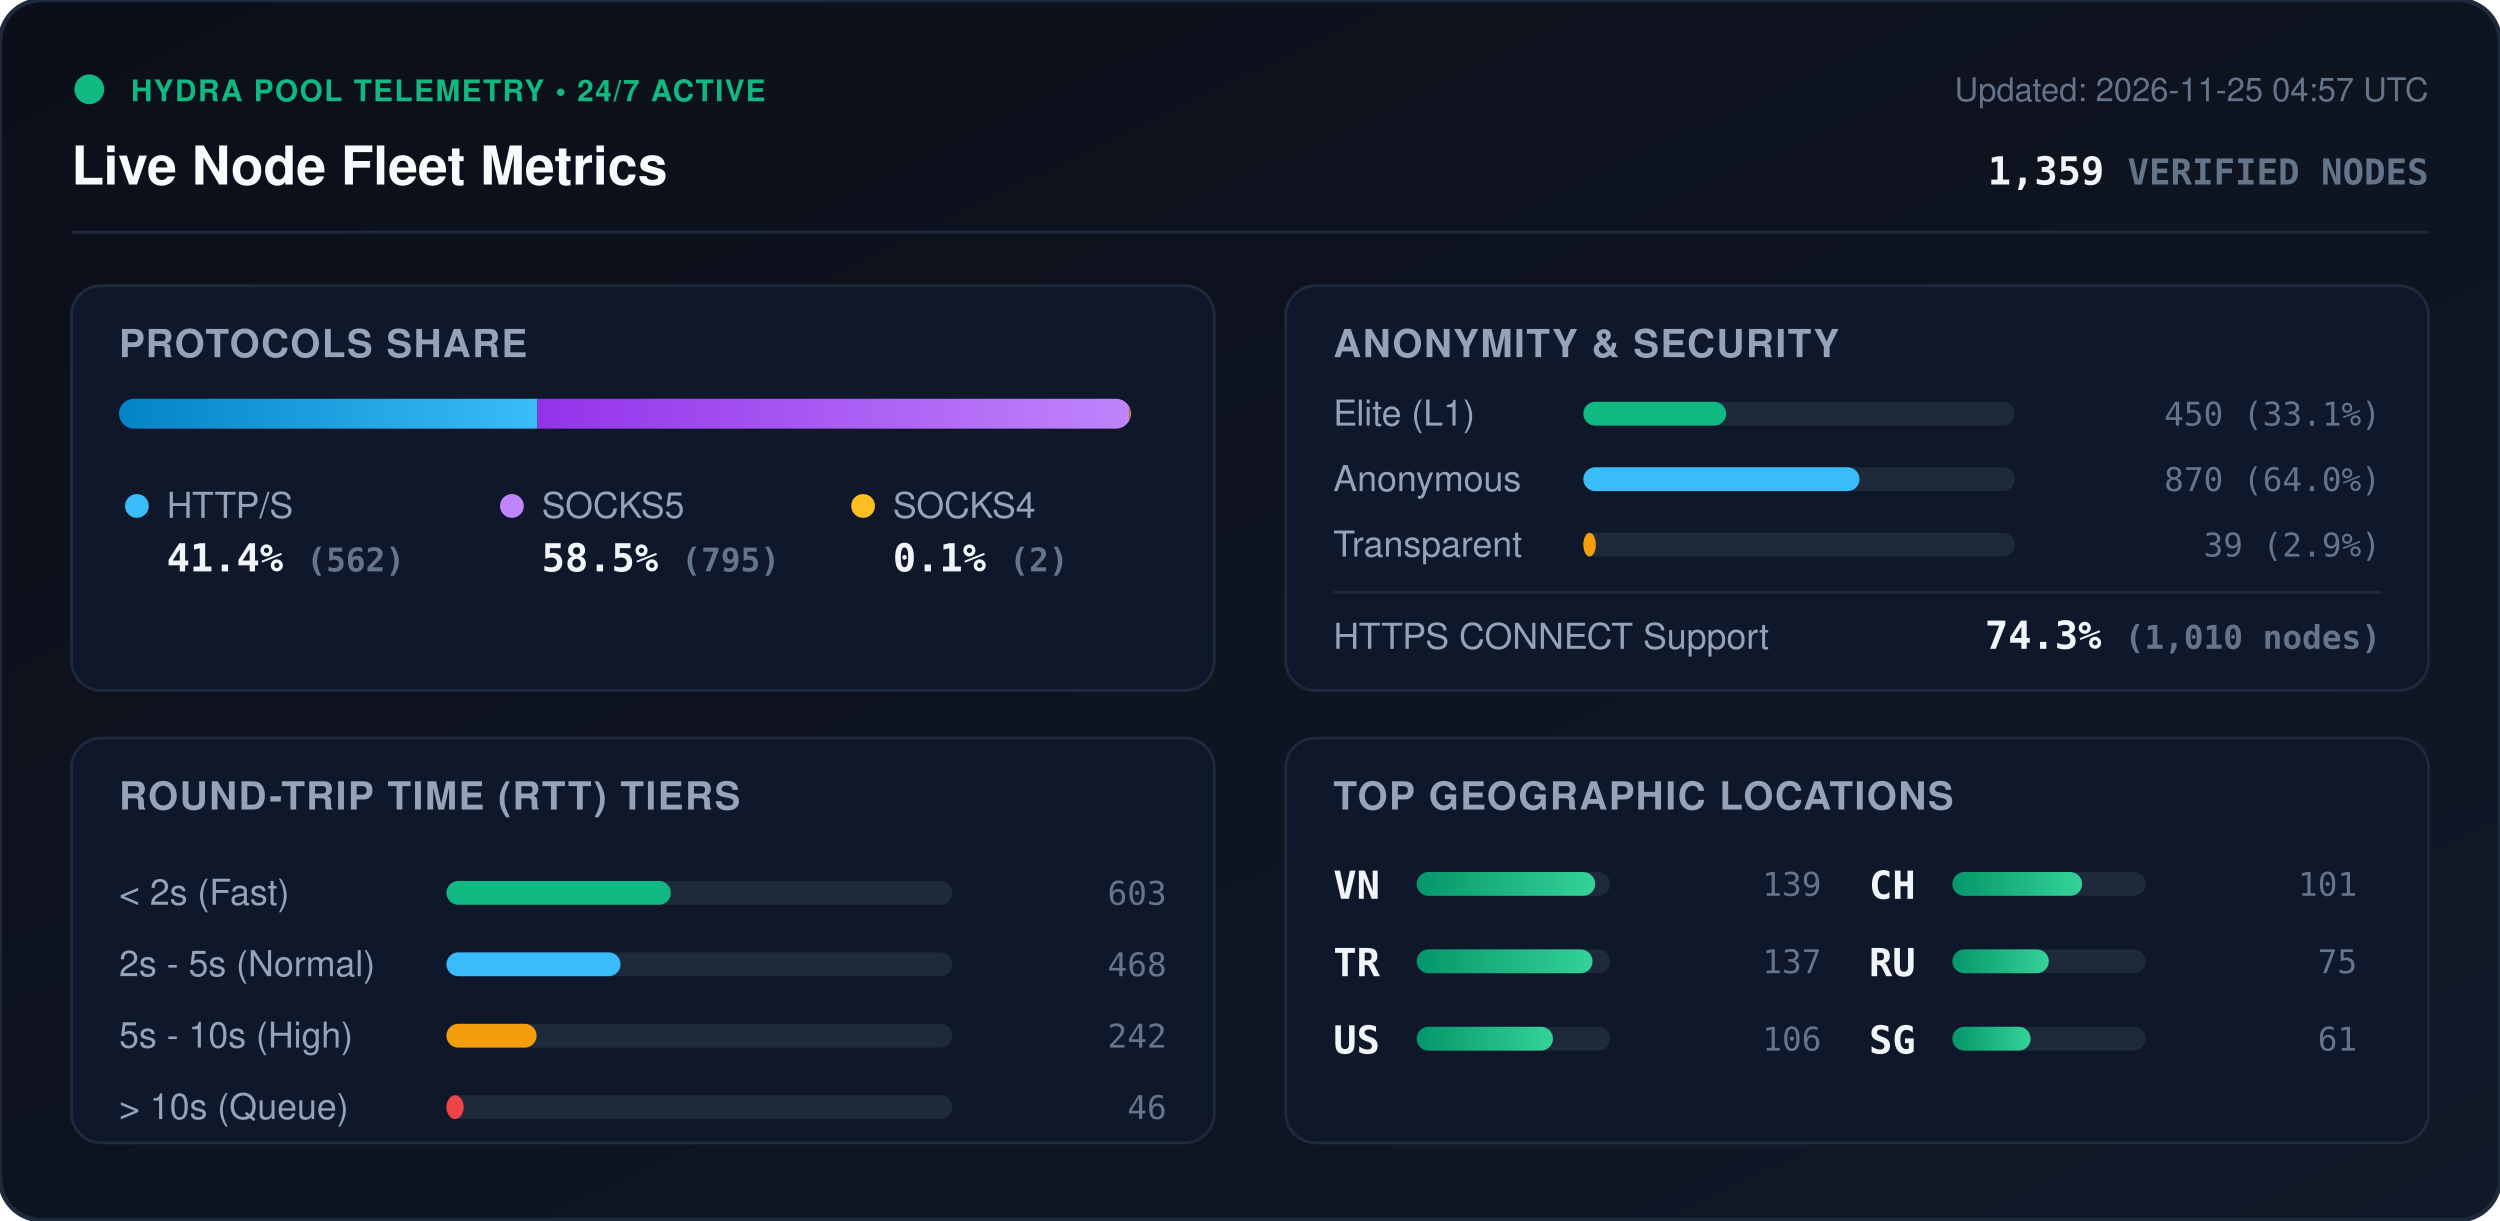
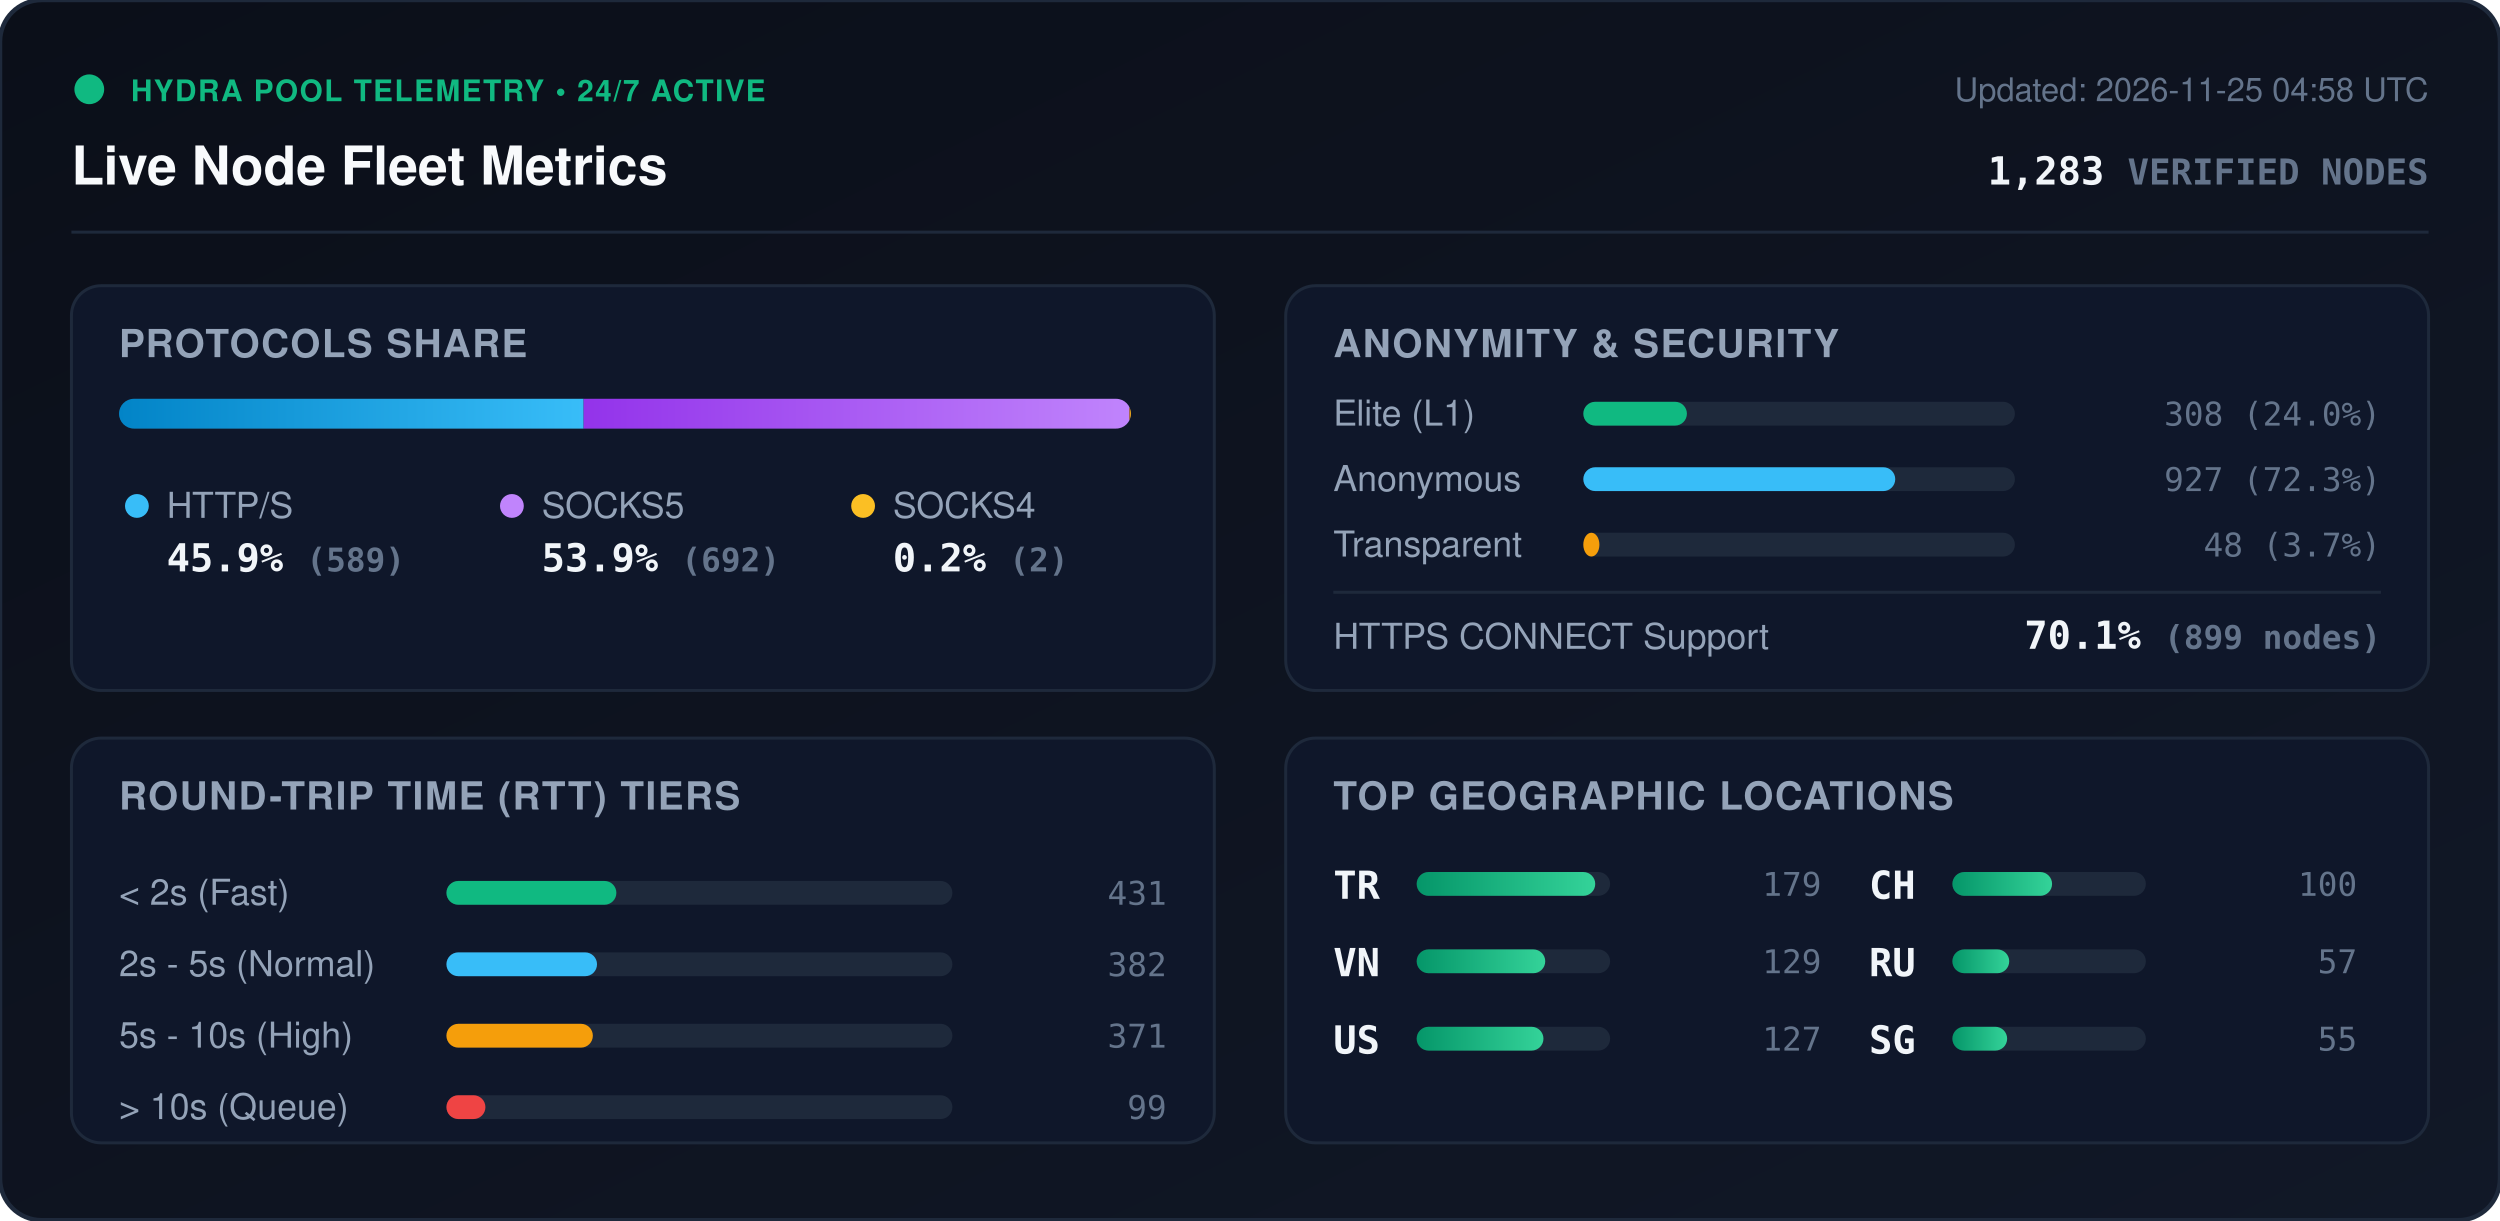
<svg xmlns="http://www.w3.org/2000/svg" viewBox="0 0 840 410" width="840" height="410" style="max-width: 100%; height: auto;">
  <defs>
    <linearGradient id="bg" x1="0%" y1="0%" x2="100%" y2="100%">
      <stop offset="0%" stop-color="#0b0f19" />
      <stop offset="100%" stop-color="#111827" />
    </linearGradient>
    <linearGradient id="bar-http" x1="0%" y1="0%" x2="100%" y2="0%">
      <stop offset="0%" stop-color="#0284c7" />
      <stop offset="100%" stop-color="#38bdf8" />
    </linearGradient>
    <linearGradient id="bar-socks5" x1="0%" y1="0%" x2="100%" y2="0%">
      <stop offset="0%" stop-color="#9333ea" />
      <stop offset="100%" stop-color="#c084fc" />
    </linearGradient>
    <linearGradient id="bar-socks4" x1="0%" y1="0%" x2="100%" y2="0%">
      <stop offset="0%" stop-color="#d97706" />
      <stop offset="100%" stop-color="#fbbf24" />
    </linearGradient>
    <linearGradient id="bar-green" x1="0%" y1="0%" x2="100%" y2="0%">
      <stop offset="0%" stop-color="#059669" />
      <stop offset="100%" stop-color="#34d399" />
    </linearGradient>
    <clipPath id="prog-track-clip">
      <rect width="340.0" height="10" rx="5" />
    </clipPath>
    <style>
      .title { font: 700 18px -apple-system, BlinkMacSystemFont, 'Segoe UI', Helvetica, Arial, sans-serif; fill: #f8fafc; }
      .sub { font: 500 11px -apple-system, BlinkMacSystemFont, 'Segoe UI', Helvetica, Arial, sans-serif; fill: #64748b; }
      .section-hdr { font: 600 13px -apple-system, BlinkMacSystemFont, 'Segoe UI', Helvetica, Arial, sans-serif; fill: #94a3b8; letter-spacing: 0.5px; }
      .metric-val { font: 700 13px -apple-system, BlinkMacSystemFont, 'Segoe UI', Helvetica, Arial, sans-serif; fill: #f1f5f9; }
      .metric-lbl { font: 500 12px -apple-system, BlinkMacSystemFont, 'Segoe UI', Helvetica, Arial, sans-serif; fill: #94a3b8; }
      .badge-txt { font: 700 10px -apple-system, BlinkMacSystemFont, 'Segoe UI', Helvetica, Arial, sans-serif; fill: #10b981; letter-spacing: 0.5px; }
      .mono { font-family: ui-monospace, SFMono-Regular, Menlo, Monaco, Consolas, monospace; }
      .pulse { animation: beacon 2s infinite ease-in-out; }
      @keyframes beacon { 0%, 100% { opacity: 1; } 50% { opacity: 0.35; } }
    </style>
  </defs>
  <rect width="840" height="410" rx="14" fill="url(#bg)" stroke="#1e293b" stroke-width="1.5" />
  <g transform="translate(24, 24)">
    <circle cx="6" cy="6" r="5" fill="#10b981" class="pulse" />
    <text x="20" y="10" class="badge-txt">HYDRA POOL TELEMETRY • 24/7 ACTIVE</text>
    <text x="0" y="38" class="title">Live Node Fleet Metrics</text>
-     <text x="792" y="10" text-anchor="end" class="sub">Updated: 2026-11-25 04:57 UTC</text>
-     <text x="792" y="38" text-anchor="end" class="metric-val mono" fill="#38bdf8">1,359 <tspan font-size="12" fill="#64748b">VERIFIED NODES</tspan>
+     <text x="792" y="10" text-anchor="end" class="sub">Updated: 2026-11-25 04:58 UTC</text>
+     <text x="792" y="38" text-anchor="end" class="metric-val mono" fill="#38bdf8">1,283 <tspan font-size="12" fill="#64748b">VERIFIED NODES</tspan>
    </text>
  </g>
  <line x1="24" y1="78" x2="816" y2="78" stroke="#1e293b" stroke-width="1" />
  <g transform="translate(24, 96)">
    <rect width="384" height="136" rx="10" fill="#0f172a" stroke="#1e293b" />
    <text x="16" y="24" class="section-hdr">PROTOCOLS SHARE</text>
    <g transform="translate(16, 38)">
      <rect width="340.0" height="10" rx="5" fill="#1e293b" />
      <g clip-path="url(#prog-track-clip)">
-         <rect x="0" width="140.6" height="10" fill="url(#bar-http)" />
-         <rect x="140.6" width="198.9" height="10" fill="url(#bar-socks5)" />
+         <rect x="0" width="156.1" height="10" fill="url(#bar-http)" />
+         <rect x="156.1" width="183.4" height="10" fill="url(#bar-socks5)" />
        <rect x="339.5" width="0.5" height="10" fill="url(#bar-socks4)" />
      </g>
    </g>
    <g transform="translate(16, 68)">
      <circle cx="6" cy="6" r="4" fill="#38bdf8" />
      <text x="16" y="10" class="metric-lbl">HTTP/S</text>
-       <text x="16" y="28" class="metric-val mono">41.4% <tspan font-size="11" fill="#64748b">(562)</tspan>
+       <text x="16" y="28" class="metric-val mono">45.9% <tspan font-size="11" fill="#64748b">(589)</tspan>
      </text>
      <circle cx="132" cy="6" r="4" fill="#c084fc" />
      <text x="142" y="10" class="metric-lbl">SOCKS5</text>
-       <text x="142" y="28" class="metric-val mono">58.5% <tspan font-size="11" fill="#64748b">(795)</tspan>
+       <text x="142" y="28" class="metric-val mono">53.9% <tspan font-size="11" fill="#64748b">(692)</tspan>
      </text>
      <circle cx="250" cy="6" r="4" fill="#fbbf24" />
      <text x="260" y="10" class="metric-lbl">SOCKS4</text>
-       <text x="260" y="28" class="metric-val mono">0.1% <tspan font-size="11" fill="#64748b">(2)</tspan>
+       <text x="260" y="28" class="metric-val mono">0.2% <tspan font-size="11" fill="#64748b">(2)</tspan>
      </text>
    </g>
  </g>
  <g transform="translate(432, 96)">
    <rect width="384" height="136" rx="10" fill="#0f172a" stroke="#1e293b" />
    <text x="16" y="24" class="section-hdr">ANONYMITY &amp; SECURITY</text>
    <text x="16" y="47" class="metric-lbl">Elite (L1)</text>
    <rect x="100" y="39" width="145.0" height="8" rx="4" fill="#1e293b" />
-     <rect x="100" y="39" width="48.0" height="8" rx="4" fill="#10b981" />
-     <text x="368" y="47" text-anchor="end" class="mono sub" fill="#e2e8f0">450 (33.1%)</text>
+     <rect x="100" y="39" width="34.8" height="8" rx="4" fill="#10b981" />
+     <text x="368" y="47" text-anchor="end" class="mono sub" fill="#e2e8f0">308 (24.0%)</text>
    <text x="16" y="69" class="metric-lbl">Anonymous</text>
    <rect x="100" y="61" width="145.0" height="8" rx="4" fill="#1e293b" />
-     <rect x="100" y="61" width="92.8" height="8" rx="4" fill="#38bdf8" />
-     <text x="368" y="69" text-anchor="end" class="mono sub" fill="#e2e8f0">870 (64.0%)</text>
+     <rect x="100" y="61" width="104.8" height="8" rx="4" fill="#38bdf8" />
+     <text x="368" y="69" text-anchor="end" class="mono sub" fill="#e2e8f0">927 (72.3%)</text>
    <text x="16" y="91" class="metric-lbl">Transparent</text>
    <rect x="100" y="83" width="145.0" height="8" rx="4" fill="#1e293b" />
-     <rect x="100" y="83" width="4.2" height="8" rx="4" fill="#f59e0b" />
-     <text x="368" y="91" text-anchor="end" class="mono sub" fill="#e2e8f0">39 (2.9%)</text>
+     <rect x="100" y="83" width="5.4" height="8" rx="4" fill="#f59e0b" />
+     <text x="368" y="91" text-anchor="end" class="mono sub" fill="#e2e8f0">48 (3.7%)</text>
    <line x1="16" y1="103" x2="368" y2="103" stroke="#1e293b" stroke-width="1" />
    <text x="16" y="122" class="metric-lbl">HTTPS CONNECT Support</text>
-     <text x="368" y="122" text-anchor="end" class="metric-val mono" fill="#34d399">74.3% <tspan font-size="11" fill="#64748b">(1,010 nodes)</tspan>
+     <text x="368" y="122" text-anchor="end" class="metric-val mono" fill="#34d399">70.1% <tspan font-size="11" fill="#64748b">(899 nodes)</tspan>
    </text>
  </g>
  <g transform="translate(24, 248)">
    <rect width="384" height="136" rx="10" fill="#0f172a" stroke="#1e293b" />
    <text x="16" y="24" class="section-hdr">ROUND-TRIP TIME (RTT) TIERS</text>
    <g transform="translate(16, 42)">
      <text x="0" y="14" class="metric-lbl">&lt; 2s (Fast)</text>
      <rect x="110" y="6" width="170" height="8" rx="4" fill="#1e293b" />
-       <rect x="110" y="6" width="75.4" height="8" rx="4" fill="#10b981" />
-       <text x="352" y="14" text-anchor="end" class="mono sub">603</text>
+       <rect x="110" y="6" width="57.1" height="8" rx="4" fill="#10b981" />
+       <text x="352" y="14" text-anchor="end" class="mono sub">431</text>
      <text x="0" y="38" class="metric-lbl">2s - 5s (Normal)</text>
      <rect x="110" y="30" width="170" height="8" rx="4" fill="#1e293b" />
-       <rect x="110" y="30" width="58.5" height="8" rx="4" fill="#38bdf8" />
-       <text x="352" y="38" text-anchor="end" class="mono sub">468</text>
+       <rect x="110" y="30" width="50.6" height="8" rx="4" fill="#38bdf8" />
+       <text x="352" y="38" text-anchor="end" class="mono sub">382</text>
      <text x="0" y="62" class="metric-lbl">5s - 10s (High)</text>
      <rect x="110" y="54" width="170" height="8" rx="4" fill="#1e293b" />
-       <rect x="110" y="54" width="30.3" height="8" rx="4" fill="#f59e0b" />
-       <text x="352" y="62" text-anchor="end" class="mono sub">242</text>
+       <rect x="110" y="54" width="49.2" height="8" rx="4" fill="#f59e0b" />
+       <text x="352" y="62" text-anchor="end" class="mono sub">371</text>
      <text x="0" y="86" class="metric-lbl">&gt; 10s (Queue)</text>
      <rect x="110" y="78" width="170" height="8" rx="4" fill="#1e293b" />
-       <rect x="110" y="78" width="5.8" height="8" rx="4" fill="#ef4444" />
-       <text x="352" y="86" text-anchor="end" class="mono sub">46</text>
+       <rect x="110" y="78" width="13.1" height="8" rx="4" fill="#ef4444" />
+       <text x="352" y="86" text-anchor="end" class="mono sub">99</text>
    </g>
  </g>
  <g transform="translate(432, 248)">
    <rect width="384" height="136" rx="10" fill="#0f172a" stroke="#1e293b" />
    <text x="16" y="24" class="section-hdr">TOP GEOGRAPHIC LOCATIONS</text>
    <g transform="translate(16, 42)">
      <g transform="translate(0, 0)">
+         <text x="0" y="12" class="mono metric-val" font-size="12">TR</text>
+         <rect x="28" y="3" width="65" height="8" rx="4" fill="#1e293b" />
+         <rect x="28" y="3" width="60.0" height="8" rx="4" fill="url(#bar-green)" />
+         <text x="164" y="11" text-anchor="end" class="mono sub">179</text>
+       </g>
+       <g transform="translate(0, 26)">
        <text x="0" y="12" class="mono metric-val" font-size="12">VN</text>
        <rect x="28" y="3" width="65" height="8" rx="4" fill="#1e293b" />
-         <rect x="28" y="3" width="60.0" height="8" rx="4" fill="url(#bar-green)" />
-         <text x="164" y="11" text-anchor="end" class="mono sub">139</text>
-       </g>
-       <g transform="translate(0, 26)">
-         <text x="0" y="12" class="mono metric-val" font-size="12">TR</text>
-         <rect x="28" y="3" width="65" height="8" rx="4" fill="#1e293b" />
-         <rect x="28" y="3" width="59.1" height="8" rx="4" fill="url(#bar-green)" />
-         <text x="164" y="11" text-anchor="end" class="mono sub">137</text>
+         <rect x="28" y="3" width="43.2" height="8" rx="4" fill="url(#bar-green)" />
+         <text x="164" y="11" text-anchor="end" class="mono sub">129</text>
      </g>
      <g transform="translate(0, 52)">
        <text x="0" y="12" class="mono metric-val" font-size="12">US</text>
        <rect x="28" y="3" width="65" height="8" rx="4" fill="#1e293b" />
-         <rect x="28" y="3" width="45.8" height="8" rx="4" fill="url(#bar-green)" />
-         <text x="164" y="11" text-anchor="end" class="mono sub">106</text>
+         <rect x="28" y="3" width="42.6" height="8" rx="4" fill="url(#bar-green)" />
+         <text x="164" y="11" text-anchor="end" class="mono sub">127</text>
      </g>
      <g transform="translate(180, 0)">
        <text x="0" y="12" class="mono metric-val" font-size="12">CH</text>
        <rect x="28" y="3" width="65" height="8" rx="4" fill="#1e293b" />
-         <rect x="28" y="3" width="43.6" height="8" rx="4" fill="url(#bar-green)" />
-         <text x="164" y="11" text-anchor="end" class="mono sub">101</text>
+         <rect x="28" y="3" width="33.5" height="8" rx="4" fill="url(#bar-green)" />
+         <text x="164" y="11" text-anchor="end" class="mono sub">100</text>
      </g>
      <g transform="translate(180, 26)">
        <text x="0" y="12" class="mono metric-val" font-size="12">RU</text>
        <rect x="28" y="3" width="65" height="8" rx="4" fill="#1e293b" />
-         <rect x="28" y="3" width="32.4" height="8" rx="4" fill="url(#bar-green)" />
-         <text x="164" y="11" text-anchor="end" class="mono sub">75</text>
+         <rect x="28" y="3" width="19.1" height="8" rx="4" fill="url(#bar-green)" />
+         <text x="164" y="11" text-anchor="end" class="mono sub">57</text>
      </g>
      <g transform="translate(180, 52)">
        <text x="0" y="12" class="mono metric-val" font-size="12">SG</text>
        <rect x="28" y="3" width="65" height="8" rx="4" fill="#1e293b" />
-         <rect x="28" y="3" width="26.3" height="8" rx="4" fill="url(#bar-green)" />
-         <text x="164" y="11" text-anchor="end" class="mono sub">61</text>
+         <rect x="28" y="3" width="18.4" height="8" rx="4" fill="url(#bar-green)" />
+         <text x="164" y="11" text-anchor="end" class="mono sub">55</text>
      </g>
    </g>
  </g>
</svg>
